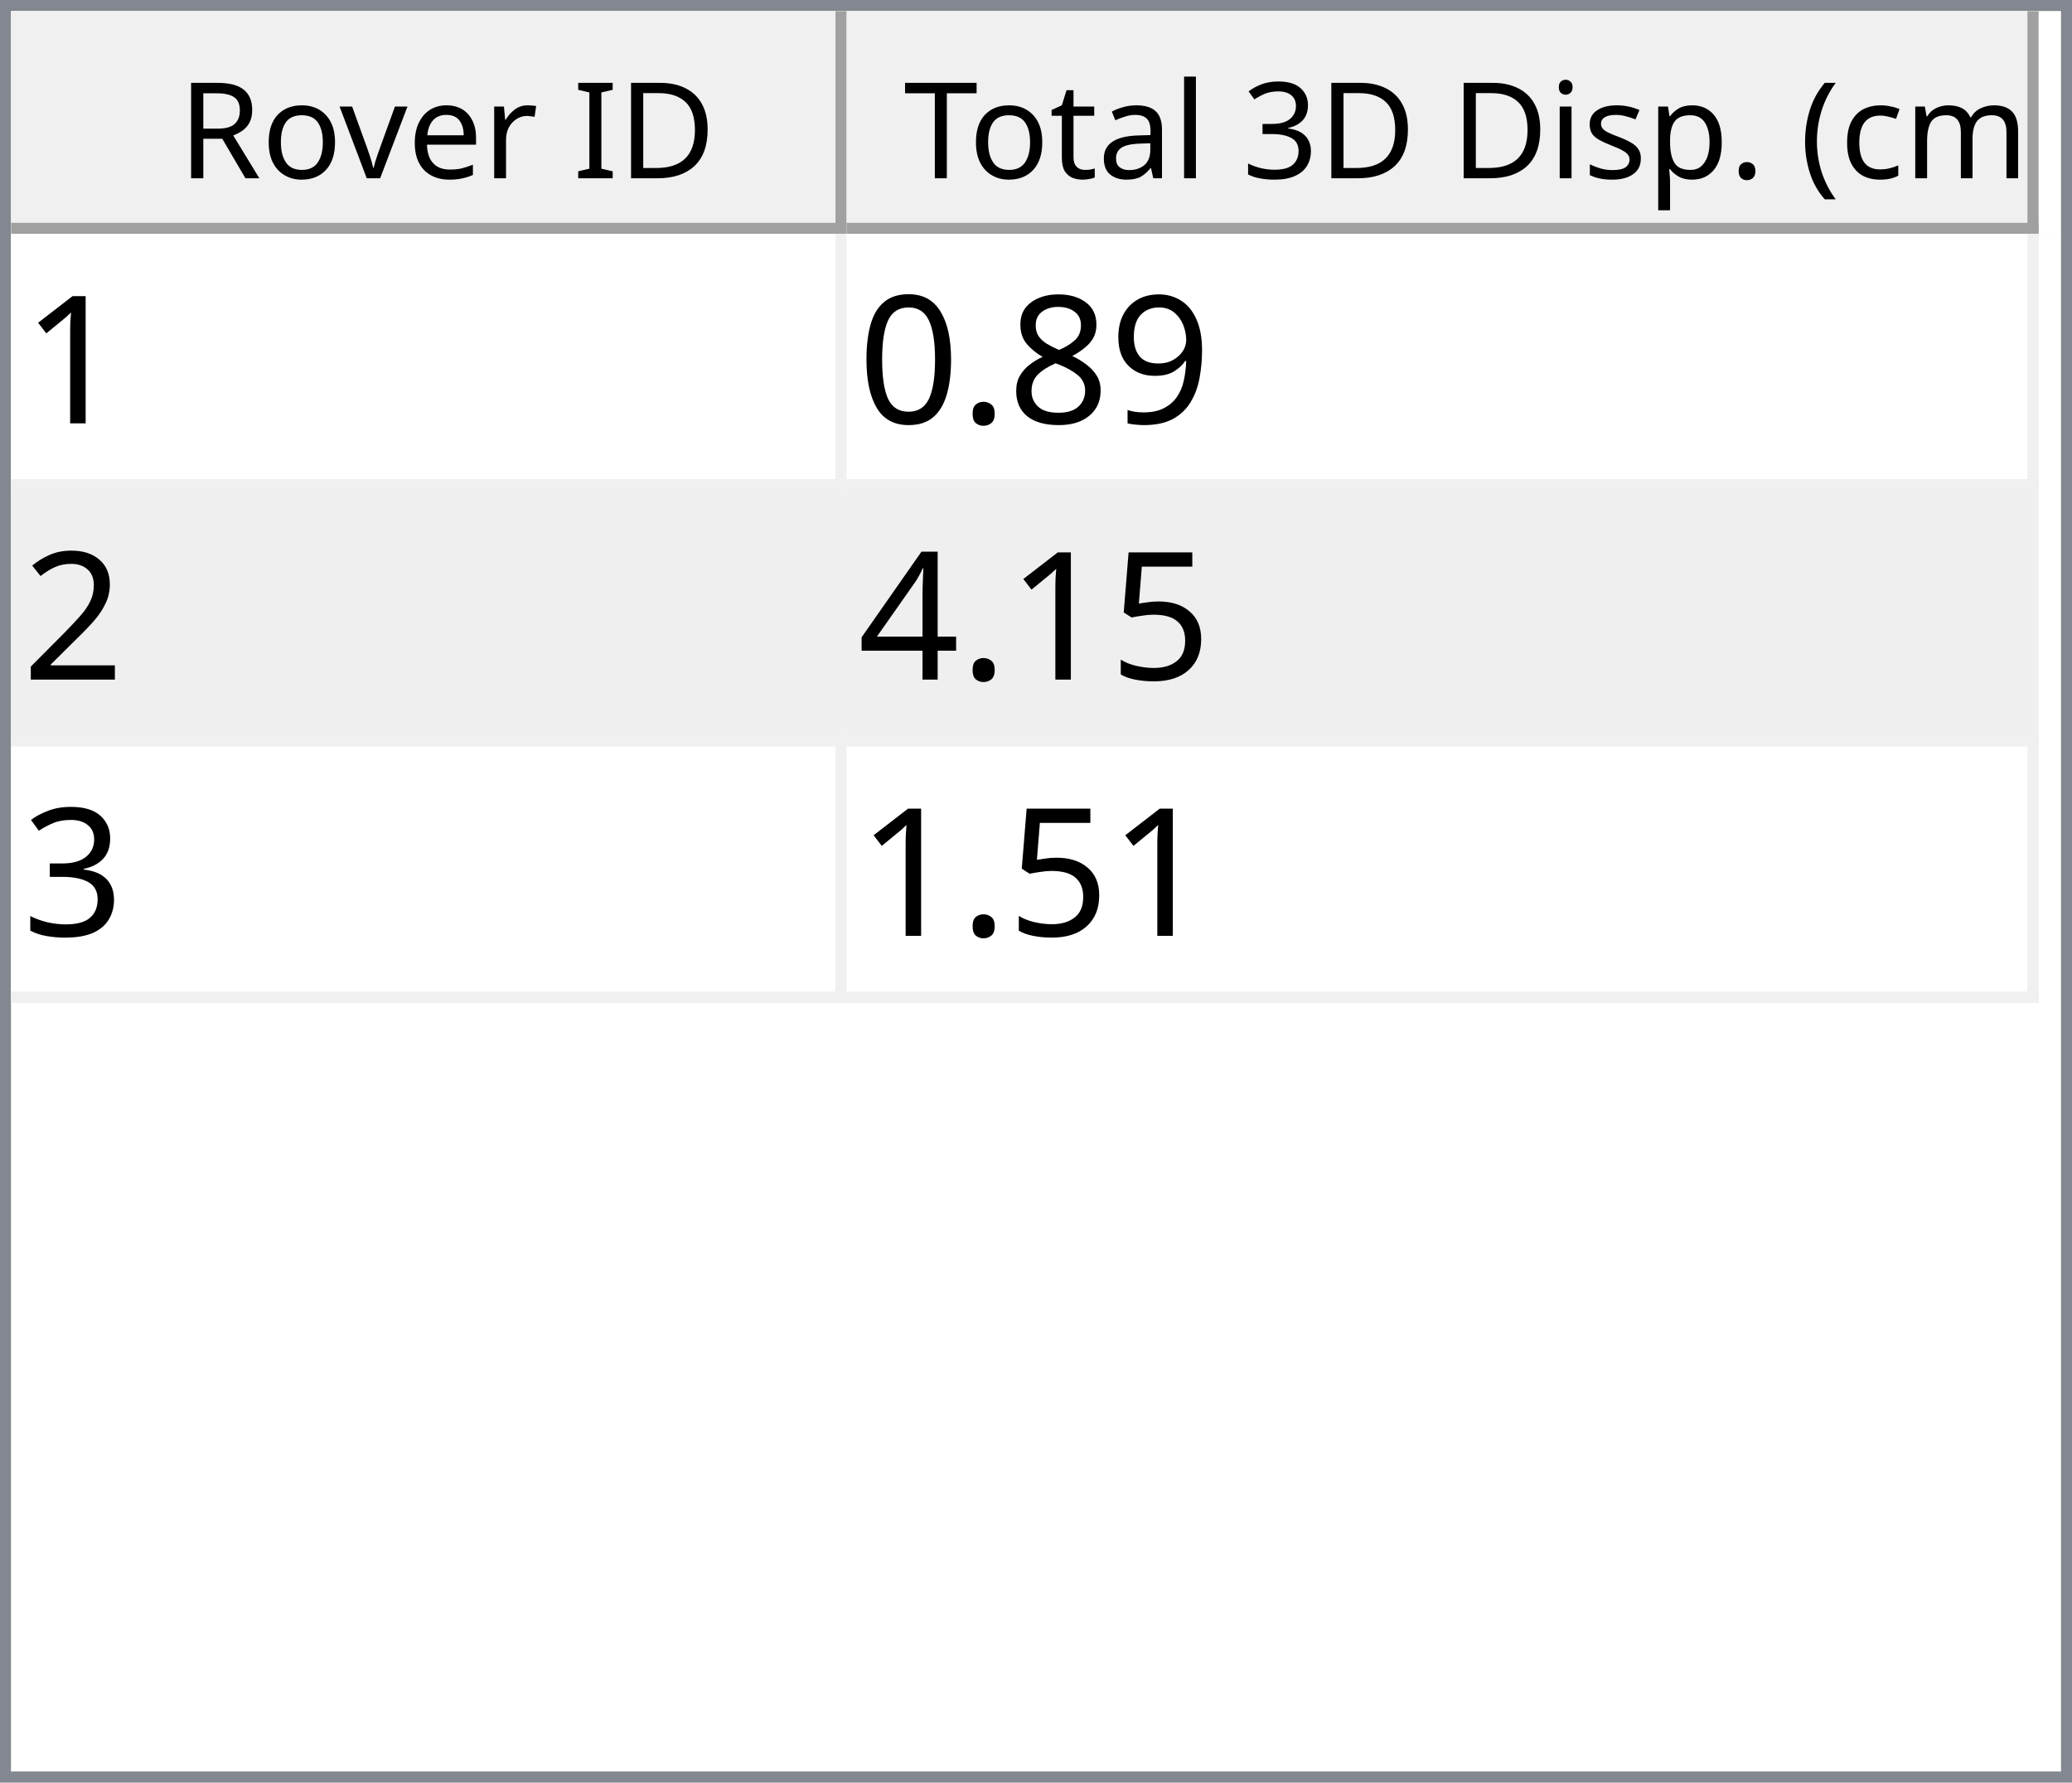
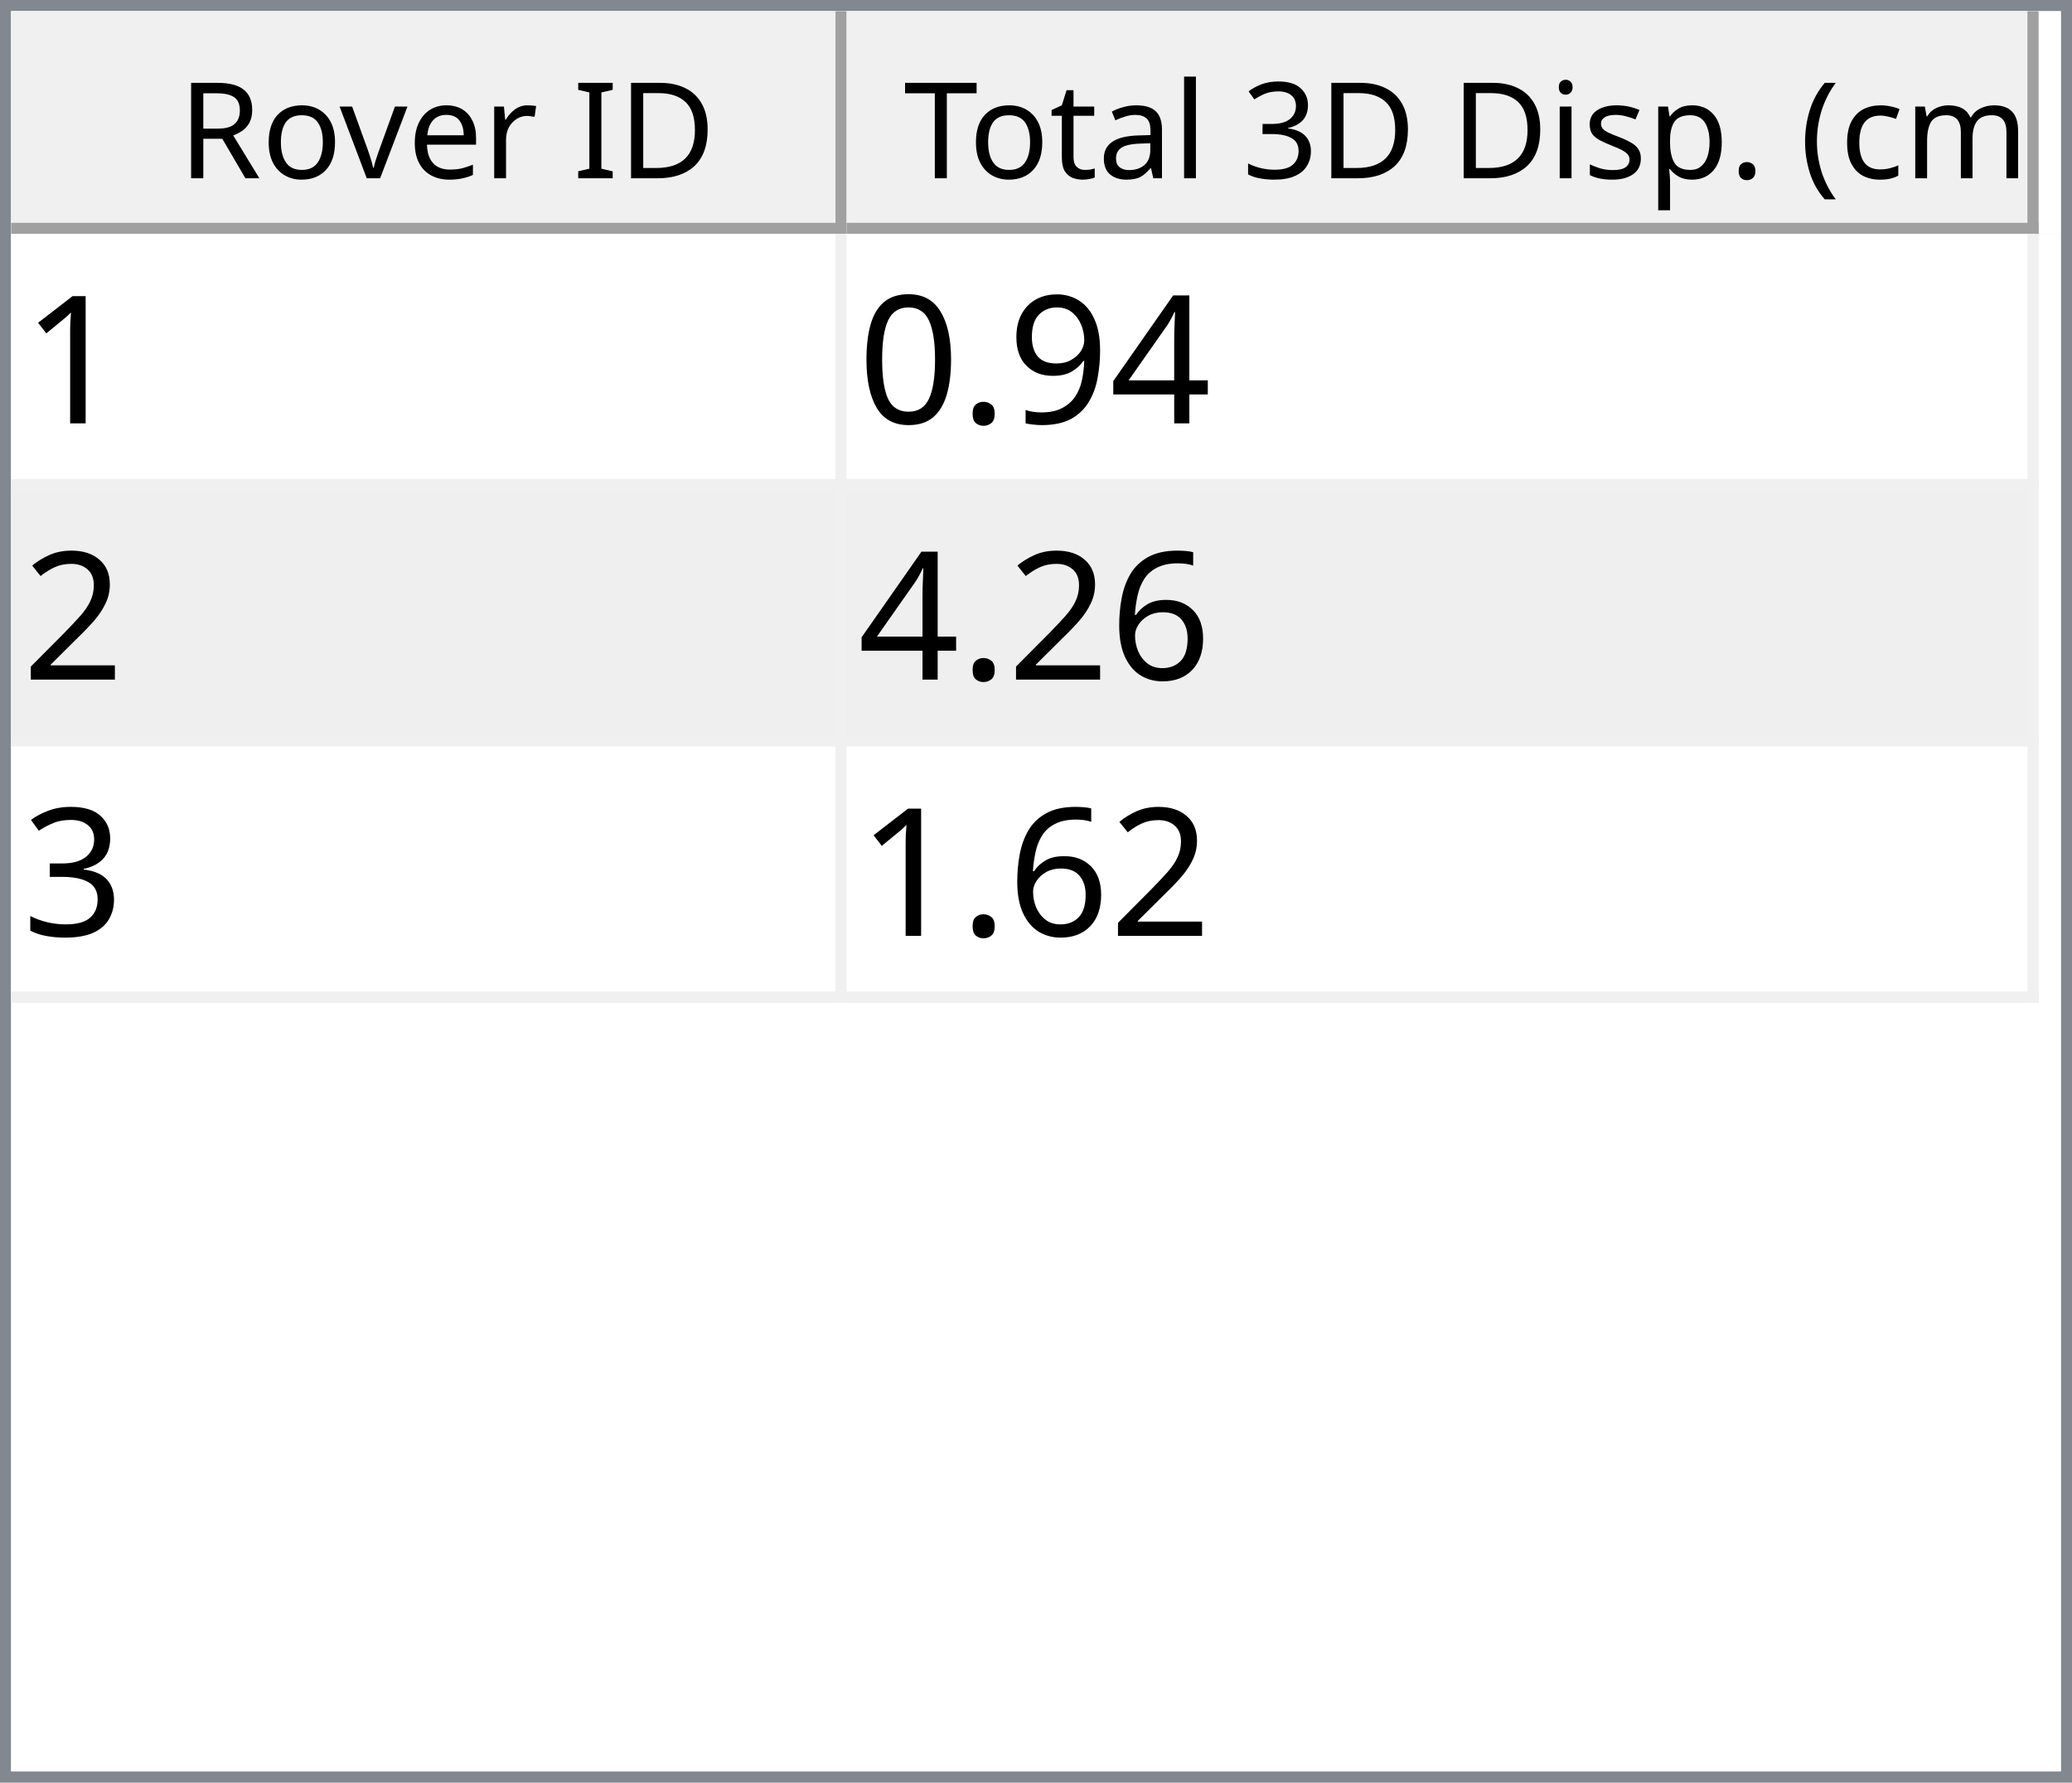
<svg xmlns="http://www.w3.org/2000/svg" style="fill-opacity:1; color-rendering:auto; color-interpolation:auto; text-rendering:auto; stroke:black; stroke-linecap:square; stroke-miterlimit:10; shape-rendering:auto; stroke-opacity:1; fill:black; stroke-dasharray:none; font-weight:normal; stroke-width:1; font-family:'Dialog'; font-style:normal; stroke-linejoin:miter; font-size:12px; stroke-dashoffset:0; image-rendering:auto;" width="186" height="160">
  <defs id="genericDefs" />
  <g>
    <defs id="defs1">
      <clipPath clipPathUnits="userSpaceOnUse" id="clipPath1">
        <path d="M0 0 L186 0 L186 160 L0 160 L0 0 Z" />
      </clipPath>
      <clipPath clipPathUnits="userSpaceOnUse" id="clipPath2">
        <path d="M0 0 L0 160 L186 160 L186 0 Z" />
      </clipPath>
      <clipPath clipPathUnits="userSpaceOnUse" id="clipPath3">
        <path d="M0 0 L0 20 L184 20 L184 0 Z" />
      </clipPath>
      <clipPath clipPathUnits="userSpaceOnUse" id="clipPath4">
        <path d="M0 0 L0 20 L75 20 L75 0 Z" />
      </clipPath>
      <clipPath clipPathUnits="userSpaceOnUse" id="clipPath5">
        <path d="M1 1 L1 19 L74 19 L74 1 Z" />
      </clipPath>
      <clipPath clipPathUnits="userSpaceOnUse" id="clipPath6">
        <path d="M0 0 L0 18 L73 18 L73 0 Z" />
      </clipPath>
      <clipPath clipPathUnits="userSpaceOnUse" id="clipPath7">
        <path d="M-0.5 -0.5 L-0.5 19.5 L74.5 19.5 L74.5 -0.5 Z" />
      </clipPath>
      <clipPath clipPathUnits="userSpaceOnUse" id="clipPath8">
        <path d="M0 0 L0 20 L107 20 L107 0 Z" />
      </clipPath>
      <clipPath clipPathUnits="userSpaceOnUse" id="clipPath9">
        <path d="M1 1 L1 19 L106 19 L106 1 Z" />
      </clipPath>
      <clipPath clipPathUnits="userSpaceOnUse" id="clipPath10">
        <path d="M0 0 L0 18 L105 18 L105 0 Z" />
      </clipPath>
      <clipPath clipPathUnits="userSpaceOnUse" id="clipPath11">
        <path d="M-0.5 -0.5 L-0.5 19.5 L106.5 19.5 L106.5 -0.5 Z" />
      </clipPath>
      <clipPath clipPathUnits="userSpaceOnUse" id="clipPath12">
        <path d="M0 0 L0 138 L184 138 L184 0 Z" />
      </clipPath>
      <clipPath clipPathUnits="userSpaceOnUse" id="clipPath13">
        <path d="M0 0 L0 69 L182 69 L182 0 Z" />
      </clipPath>
      <clipPath clipPathUnits="userSpaceOnUse" id="clipPath14">
        <path d="M-0.5 -0.5 L-0.5 68.5 L181.5 68.5 L181.5 -0.5 Z" />
      </clipPath>
      <clipPath clipPathUnits="userSpaceOnUse" id="clipPath15">
        <path d="M0 0 L0 22 L74 22 L74 0 Z" />
      </clipPath>
      <clipPath clipPathUnits="userSpaceOnUse" id="clipPath16">
        <path d="M0 0 L0 22 L106 22 L106 0 Z" />
      </clipPath>
      <font horiz-adv-x="64.551" id="font1">
        <font-face ascent="107.91" descent="25.098" units-per-em="100" style="font-style:normal; font-family:Segoe UI; font-weight:normal;" />
        <missing-glyph horiz-adv-x="64.551" d="M8.109 0 L8.109 68.266 L56.453 68.266 L56.453 0 L8.109 0 ZM15.328 7.234 L49.219 7.234 L49.219 61.031 L15.328 61.031 L15.328 7.234 Z" />
        <glyph unicode="D" horiz-adv-x="70.117" d="M9.188 0 L9.188 70.016 L28.516 70.016 Q65.531 70.016 65.531 35.891 Q65.531 19.672 55.25 9.836 Q44.969 0 27.734 0 L9.188 0 ZM17.391 62.594 L17.391 7.422 L27.828 7.422 Q41.609 7.422 49.273 14.797 Q56.938 22.172 56.938 35.688 Q56.938 62.594 28.328 62.594 L17.391 62.594 Z" />
        <glyph unicode="I" horiz-adv-x="26.611" d="M17.391 0 L9.188 0 L9.188 70.016 L17.391 70.016 L17.391 0 Z" />
        <glyph unicode=" " horiz-adv-x="27.393" d="" />
        <glyph unicode="r" horiz-adv-x="34.766" d="M34.188 41.891 Q32.078 43.5 28.125 43.5 Q23 43.5 19.555 38.672 Q16.109 33.844 16.109 25.484 L16.109 0 L8.109 0 L8.109 50 L16.109 50 L16.109 39.703 L16.312 39.703 Q18.016 44.969 21.531 47.922 Q25.047 50.875 29.391 50.875 Q32.516 50.875 34.188 50.203 L34.188 41.891 Z" />
        <glyph unicode="e" horiz-adv-x="52.295" d="M48.297 23 L12.984 23 Q13.188 14.656 17.484 10.109 Q21.781 5.562 29.297 5.562 Q37.75 5.562 44.828 11.141 L44.828 3.609 Q38.234 -1.172 27.391 -1.172 Q16.797 -1.172 10.742 5.641 Q4.688 12.453 4.688 24.812 Q4.688 36.469 11.305 43.82 Q17.922 51.172 27.734 51.172 Q37.547 51.172 42.922 44.828 Q48.297 38.484 48.297 27.203 L48.297 23 ZM40.094 29.781 Q40.047 36.719 36.75 40.578 Q33.453 44.438 27.594 44.438 Q21.922 44.438 17.969 40.383 Q14.016 36.328 13.094 29.781 L40.094 29.781 Z" />
        <glyph unicode="v" horiz-adv-x="47.9" d="M47.406 50 L27.484 0 L19.625 0 L0.688 50 L9.469 50 L22.172 13.672 Q23.578 9.672 23.922 6.688 L24.125 6.688 Q24.609 10.453 25.688 13.484 L38.969 50 L47.406 50 Z" />
        <glyph unicode="o" horiz-adv-x="58.594" d="M29 -1.172 Q17.922 -1.172 11.305 5.836 Q4.688 12.844 4.688 24.422 Q4.688 37.016 11.57 44.094 Q18.453 51.172 30.172 51.172 Q41.359 51.172 47.633 44.289 Q53.906 37.406 53.906 25.203 Q53.906 13.234 47.141 6.031 Q40.375 -1.172 29 -1.172 ZM29.594 44.438 Q21.875 44.438 17.383 39.188 Q12.891 33.938 12.891 24.703 Q12.891 15.828 17.43 10.695 Q21.969 5.562 29.594 5.562 Q37.359 5.562 41.531 10.594 Q45.703 15.625 45.703 24.906 Q45.703 34.281 41.531 39.359 Q37.359 44.438 29.594 44.438 Z" />
        <glyph unicode="R" horiz-adv-x="59.814" d="M59.375 0 L49.609 0 L37.891 19.625 Q36.281 22.359 34.766 24.289 Q33.25 26.219 31.664 27.438 Q30.078 28.656 28.25 29.219 Q26.422 29.781 24.125 29.781 L17.391 29.781 L17.391 0 L9.188 0 L9.188 70.016 L30.078 70.016 Q34.672 70.016 38.555 68.867 Q42.438 67.719 45.289 65.375 Q48.141 63.031 49.758 59.547 Q51.375 56.062 51.375 51.375 Q51.375 47.703 50.273 44.656 Q49.172 41.609 47.148 39.211 Q45.125 36.812 42.266 35.133 Q39.406 33.453 35.844 32.516 L35.844 32.328 Q37.594 31.547 38.891 30.547 Q40.188 29.547 41.359 28.18 Q42.531 26.812 43.68 25.078 Q44.828 23.344 46.234 21.047 L59.375 0 ZM17.391 62.594 L17.391 37.203 L28.516 37.203 Q31.594 37.203 34.203 38.133 Q36.812 39.062 38.719 40.797 Q40.625 42.531 41.703 45.047 Q42.781 47.562 42.781 50.688 Q42.781 56.297 39.141 59.445 Q35.5 62.594 28.609 62.594 L17.391 62.594 Z" />
        <glyph unicode=")" horiz-adv-x="30.176" d="M8.297 -15.922 L1.172 -15.922 Q16.406 2.344 16.406 26.812 Q16.406 51.469 1.078 70.016 L8.297 70.016 Q23.531 52.156 23.531 26.703 Q23.531 1.375 8.297 -15.922 Z" />
        <glyph unicode="m" horiz-adv-x="86.133" d="M79.109 0 L71.094 0 L71.094 28.719 Q71.094 37.016 68.531 40.727 Q65.969 44.438 59.906 44.438 Q54.781 44.438 51.195 39.75 Q47.609 35.062 47.609 28.516 L47.609 0 L39.594 0 L39.594 29.688 Q39.594 44.438 28.219 44.438 Q22.953 44.438 19.531 40.016 Q16.109 35.594 16.109 28.516 L16.109 0 L8.109 0 L8.109 50 L16.109 50 L16.109 42.094 L16.312 42.094 Q21.625 51.172 31.844 51.172 Q36.969 51.172 40.773 48.312 Q44.578 45.453 46 40.828 Q51.562 51.172 62.594 51.172 Q79.109 51.172 79.109 30.812 L79.109 0 Z" />
        <glyph unicode="c" horiz-adv-x="46.191" d="M42.188 2.297 Q36.422 -1.172 28.516 -1.172 Q17.828 -1.172 11.258 5.789 Q4.688 12.75 4.688 23.828 Q4.688 36.188 11.766 43.68 Q18.844 51.172 30.672 51.172 Q37.25 51.172 42.281 48.734 L42.281 40.531 Q36.719 44.438 30.375 44.438 Q22.703 44.438 17.797 38.945 Q12.891 33.453 12.891 24.516 Q12.891 15.719 17.508 10.641 Q22.125 5.562 29.891 5.562 Q36.422 5.562 42.188 9.906 L42.188 2.297 Z" />
        <glyph unicode="(" horiz-adv-x="30.176" d="M29.109 -15.922 L21.969 -15.922 Q6.844 1.375 6.844 26.703 Q6.844 52.156 21.969 70.016 L29.203 70.016 Q13.875 51.469 13.875 26.812 Q13.875 2.344 29.109 -15.922 Z" />
        <glyph unicode="." horiz-adv-x="21.68" d="M10.891 -1.078 Q8.641 -1.078 7.055 0.539 Q5.469 2.156 5.469 4.391 Q5.469 6.641 7.055 8.273 Q8.641 9.906 10.891 9.906 Q13.188 9.906 14.797 8.273 Q16.406 6.641 16.406 4.391 Q16.406 2.156 14.797 0.539 Q13.188 -1.078 10.891 -1.078 Z" />
        <glyph unicode="p" horiz-adv-x="58.789" d="M16.312 7.234 L16.109 7.234 L16.109 -23 L8.109 -23 L8.109 50 L16.109 50 L16.109 41.219 L16.312 41.219 Q22.219 51.172 33.594 51.172 Q43.266 51.172 48.688 44.461 Q54.109 37.75 54.109 26.469 Q54.109 13.922 48 6.375 Q41.891 -1.172 31.297 -1.172 Q21.578 -1.172 16.312 7.234 ZM16.109 27.391 L16.109 20.406 Q16.109 14.203 20.141 9.883 Q24.172 5.562 30.375 5.562 Q37.641 5.562 41.773 11.133 Q45.906 16.703 45.906 26.609 Q45.906 34.969 42.047 39.703 Q38.188 44.438 31.594 44.438 Q24.609 44.438 20.359 39.578 Q16.109 34.719 16.109 27.391 Z" />
        <glyph unicode="s" horiz-adv-x="42.432" d="M5.078 1.812 L5.078 10.406 Q11.625 5.562 19.484 5.562 Q30.031 5.562 30.031 12.594 Q30.031 14.594 29.125 15.992 Q28.219 17.391 26.68 18.461 Q25.141 19.531 23.07 20.383 Q21 21.234 18.609 22.172 Q15.281 23.484 12.766 24.828 Q10.25 26.172 8.57 27.859 Q6.891 29.547 6.031 31.695 Q5.172 33.844 5.172 36.719 Q5.172 40.234 6.789 42.945 Q8.406 45.656 11.086 47.484 Q13.766 49.312 17.211 50.242 Q20.656 51.172 24.312 51.172 Q30.812 51.172 35.938 48.922 L35.938 40.828 Q30.422 44.438 23.25 44.438 Q21 44.438 19.195 43.922 Q17.391 43.406 16.094 42.477 Q14.797 41.547 14.086 40.258 Q13.375 38.969 13.375 37.406 Q13.375 35.453 14.086 34.133 Q14.797 32.812 16.164 31.789 Q17.531 30.766 19.484 29.938 Q21.438 29.109 23.922 28.125 Q27.25 26.859 29.883 25.516 Q32.516 24.172 34.375 22.484 Q36.234 20.797 37.234 18.602 Q38.234 16.406 38.234 13.375 Q38.234 9.672 36.602 6.938 Q34.969 4.203 32.234 2.398 Q29.5 0.594 25.93 -0.289 Q22.359 -1.172 18.453 -1.172 Q10.75 -1.172 5.078 1.812 Z" />
        <glyph unicode="i" horiz-adv-x="24.219" d="M12.203 62.703 Q10.062 62.703 8.547 64.164 Q7.031 65.625 7.031 67.875 Q7.031 70.125 8.547 71.609 Q10.062 73.094 12.203 73.094 Q14.406 73.094 15.945 71.609 Q17.484 70.125 17.484 67.875 Q17.484 65.719 15.945 64.211 Q14.406 62.703 12.203 62.703 ZM16.109 0 L8.109 0 L8.109 50 L16.109 50 L16.109 0 Z" />
        <glyph unicode="3" horiz-adv-x="53.906" d="M46.531 19.828 Q46.531 15.094 44.75 11.211 Q42.969 7.328 39.719 4.57 Q36.469 1.812 31.93 0.297 Q27.391 -1.219 21.922 -1.219 Q11.922 -1.219 6 2.594 L6 11.188 Q13.094 5.609 22.219 5.609 Q25.875 5.609 28.828 6.539 Q31.781 7.469 33.906 9.227 Q36.031 10.984 37.18 13.477 Q38.328 15.969 38.328 19.094 Q38.328 32.812 18.797 32.812 L12.984 32.812 L12.984 39.594 L18.5 39.594 Q35.797 39.594 35.797 52.484 Q35.797 64.406 22.609 64.406 Q15.188 64.406 8.688 59.422 L8.688 67.188 Q15.375 71.188 24.609 71.188 Q29 71.188 32.57 69.969 Q36.141 68.75 38.68 66.555 Q41.219 64.359 42.609 61.281 Q44 58.203 44 54.5 Q44 40.672 30.031 36.719 L30.031 36.531 Q33.594 36.141 36.625 34.797 Q39.656 33.453 41.852 31.305 Q44.047 29.156 45.289 26.25 Q46.531 23.344 46.531 19.828 Z" />
        <glyph unicode="l" horiz-adv-x="24.219" d="M16.109 0 L8.109 0 L8.109 74.031 L16.109 74.031 L16.109 0 Z" />
        <glyph unicode="a" horiz-adv-x="50.879" d="M43.891 0 L35.891 0 L35.891 7.812 L35.688 7.812 Q30.469 -1.172 20.312 -1.172 Q12.844 -1.172 8.617 2.781 Q4.391 6.734 4.391 13.281 Q4.391 27.297 20.906 29.594 L35.891 31.688 Q35.891 44.438 25.594 44.438 Q16.547 44.438 9.281 38.281 L9.281 46.484 Q16.656 51.172 26.266 51.172 Q43.891 51.172 43.891 32.516 L43.891 0 ZM35.891 25.297 L23.828 23.641 Q18.266 22.859 15.43 20.875 Q12.594 18.891 12.594 13.875 Q12.594 10.203 15.211 7.883 Q17.828 5.562 22.172 5.562 Q28.125 5.562 32.008 9.742 Q35.891 13.922 35.891 20.312 L35.891 25.297 Z" />
        <glyph unicode="t" horiz-adv-x="33.887" d="M31.297 0.484 Q28.469 -1.078 23.828 -1.078 Q10.688 -1.078 10.688 13.578 L10.688 43.172 L2.094 43.172 L2.094 50 L10.688 50 L10.688 62.203 L18.703 64.797 L18.703 50 L31.297 50 L31.297 43.172 L18.703 43.172 L18.703 14.984 Q18.703 9.969 20.414 7.82 Q22.125 5.672 26.078 5.672 Q29.109 5.672 31.297 7.328 L31.297 0.484 Z" />
        <glyph unicode="T" horiz-adv-x="52.393" d="M50.594 62.594 L30.375 62.594 L30.375 0 L22.172 0 L22.172 62.594 L2 62.594 L2 70.016 L50.594 70.016 L50.594 62.594 Z" />
      </font>
      <font horiz-adv-x="75.0" id="font2">
        <font-face ascent="100.537" descent="21.973" units-per-em="100" style="font-style:normal; font-family:sans-serif; font-weight:normal;" />
        <missing-glyph horiz-adv-x="75.0" d="M12.5 0 L12.5 62.5 L62.5 62.5 L62.5 0 L12.5 0 ZM14.062 1.562 L60.938 1.562 L60.938 60.938 L14.062 60.938 L14.062 1.562 Z" />
        <glyph unicode="1" horiz-adv-x="55.615" d="M37.25 0 L28.469 0 L28.469 56 Q25.297 52.984 20.141 49.953 Q14.984 46.922 10.891 45.406 L10.891 53.906 Q18.266 57.375 23.781 62.305 Q29.297 67.234 31.594 71.875 L37.25 71.875 L37.25 0 Z" />
+         <glyph unicode="4" horiz-adv-x="55.615" d="M32.328 0 L32.328 17.141 L1.266 17.141 L1.266 25.203 L33.938 71.578 L41.109 71.578 L41.109 25.203 L50.781 25.203 L50.781 17.141 L41.109 17.141 L41.109 0 L32.328 0 ZM32.328 25.203 L32.328 57.469 L9.906 25.203 L32.328 25.203 Z" />
        <glyph unicode="9" horiz-adv-x="55.615" d="M5.469 16.547 L13.922 17.328 Q14.984 11.375 18.016 8.688 Q21.047 6 25.781 6 Q29.828 6 32.883 7.859 Q35.938 9.719 37.891 12.82 Q39.844 15.922 41.164 21.195 Q42.484 26.469 42.484 31.938 Q42.484 32.516 42.438 33.688 Q39.797 29.5 35.234 26.883 Q30.672 24.266 25.344 24.266 Q16.453 24.266 10.305 30.711 Q4.156 37.156 4.156 47.703 Q4.156 58.594 10.578 65.234 Q17 71.875 26.656 71.875 Q33.641 71.875 39.43 68.117 Q45.219 64.359 48.219 57.398 Q51.219 50.438 51.219 37.25 Q51.219 23.531 48.242 15.406 Q45.266 7.281 39.383 3.031 Q33.5 -1.219 25.594 -1.219 Q17.188 -1.219 11.867 3.445 Q6.547 8.109 5.469 16.547 ZM41.453 48.141 Q41.453 55.719 37.43 60.156 Q33.406 64.594 27.734 64.594 Q21.875 64.594 17.531 59.812 Q13.188 55.031 13.188 47.406 Q13.188 40.578 17.312 36.305 Q21.438 32.031 27.484 32.031 Q33.594 32.031 37.523 36.305 Q41.453 40.578 41.453 48.141 Z" />
-         <glyph unicode="8" horiz-adv-x="55.615" d="M17.672 38.812 Q12.203 40.828 9.57 44.539 Q6.938 48.25 6.938 53.422 Q6.938 61.234 12.555 66.555 Q18.172 71.875 27.484 71.875 Q36.859 71.875 42.578 66.43 Q48.297 60.984 48.297 53.172 Q48.297 48.188 45.68 44.508 Q43.062 40.828 37.75 38.812 Q44.344 36.672 47.781 31.883 Q51.219 27.094 51.219 20.453 Q51.219 11.281 44.727 5.031 Q38.234 -1.219 27.641 -1.219 Q17.047 -1.219 10.547 5.055 Q4.047 11.328 4.047 20.703 Q4.047 27.688 7.594 32.398 Q11.141 37.109 17.672 38.812 ZM15.922 53.719 Q15.922 48.641 19.195 45.414 Q22.469 42.188 27.688 42.188 Q32.766 42.188 36.016 45.383 Q39.266 48.578 39.266 53.219 Q39.266 58.062 35.914 61.359 Q32.562 64.656 27.594 64.656 Q22.562 64.656 19.242 61.43 Q15.922 58.203 15.922 53.719 ZM13.094 20.656 Q13.094 16.891 14.875 13.375 Q16.656 9.859 20.172 7.93 Q23.688 6 27.734 6 Q34.031 6 38.133 10.055 Q42.234 14.109 42.234 20.359 Q42.234 26.703 38.016 30.859 Q33.797 35.016 27.438 35.016 Q21.234 35.016 17.164 30.914 Q13.094 26.812 13.094 20.656 Z" />
        <glyph unicode="." horiz-adv-x="27.783" d="M9.078 0 L9.078 10.016 L19.094 10.016 L19.094 0 L9.078 0 Z" />
        <glyph unicode="0" horiz-adv-x="55.615" d="M4.156 35.297 Q4.156 48 6.766 55.742 Q9.375 63.484 14.523 67.68 Q19.672 71.875 27.484 71.875 Q33.25 71.875 37.594 69.555 Q41.938 67.234 44.773 62.867 Q47.609 58.5 49.219 52.227 Q50.828 45.953 50.828 35.297 Q50.828 22.703 48.242 14.969 Q45.656 7.234 40.508 3.008 Q35.359 -1.219 27.484 -1.219 Q17.141 -1.219 11.234 6.203 Q4.156 15.141 4.156 35.297 ZM13.188 35.297 Q13.188 17.672 17.312 11.836 Q21.438 6 27.484 6 Q33.547 6 37.672 11.859 Q41.797 17.719 41.797 35.297 Q41.797 52.984 37.672 58.789 Q33.547 64.594 27.391 64.594 Q21.344 64.594 17.719 59.469 Q13.188 52.938 13.188 35.297 Z" />
        <glyph unicode="2" horiz-adv-x="55.615" d="M50.344 8.453 L50.344 0 L3.031 0 Q2.938 3.172 4.047 6.109 Q5.859 10.938 9.836 15.625 Q13.812 20.312 21.344 26.469 Q33.016 36.031 37.117 41.625 Q41.219 47.219 41.219 52.203 Q41.219 57.422 37.477 61.008 Q33.734 64.594 27.734 64.594 Q21.391 64.594 17.578 60.789 Q13.766 56.984 13.719 50.25 L4.688 51.172 Q5.609 61.281 11.664 66.578 Q17.719 71.875 27.938 71.875 Q38.234 71.875 44.242 66.164 Q50.25 60.453 50.25 52 Q50.25 47.703 48.492 43.555 Q46.734 39.406 42.656 34.812 Q38.578 30.219 29.109 22.219 Q21.188 15.578 18.945 13.211 Q16.703 10.844 15.234 8.453 L50.344 8.453 Z" />
-         <glyph unicode="5" horiz-adv-x="55.615" d="M4.156 18.75 L13.375 19.531 Q14.406 12.797 18.141 9.398 Q21.875 6 27.156 6 Q33.5 6 37.891 10.789 Q42.281 15.578 42.281 23.484 Q42.281 31 38.062 35.352 Q33.844 39.703 27 39.703 Q22.75 39.703 19.336 37.773 Q15.922 35.844 13.969 32.766 L5.719 33.844 L12.641 70.609 L48.25 70.609 L48.25 62.203 L19.672 62.203 L15.828 42.969 Q22.266 47.469 29.344 47.469 Q38.719 47.469 45.164 40.969 Q51.609 34.469 51.609 24.266 Q51.609 14.547 45.953 7.469 Q39.062 -1.219 27.156 -1.219 Q17.391 -1.219 11.211 4.25 Q5.031 9.719 4.156 18.75 Z" />
-         <glyph unicode="4" horiz-adv-x="55.615" d="M32.328 0 L32.328 17.141 L1.266 17.141 L1.266 25.203 L33.938 71.578 L41.109 71.578 L41.109 25.203 L50.781 25.203 L50.781 17.141 L41.109 17.141 L41.109 0 L32.328 0 ZM32.328 25.203 L32.328 57.469 L9.906 25.203 L32.328 25.203 Z" />
+         <glyph unicode="6" horiz-adv-x="55.615" d="M49.75 54.047 L41.016 53.375 Q39.844 58.547 37.703 60.891 Q34.125 64.656 28.906 64.656 Q24.703 64.656 21.531 62.312 Q17.391 59.281 14.992 53.469 Q12.594 47.656 12.5 36.922 Q15.672 41.75 20.266 44.094 Q24.859 46.438 29.891 46.438 Q38.672 46.438 44.852 39.969 Q51.031 33.5 51.031 23.25 Q51.031 16.5 48.125 10.719 Q45.219 4.938 40.141 1.859 Q35.062 -1.219 28.609 -1.219 Q17.625 -1.219 10.695 6.859 Q3.766 14.938 3.766 33.5 Q3.766 54.25 11.422 63.672 Q18.109 71.875 29.438 71.875 Q37.891 71.875 43.289 67.141 Q48.688 62.406 49.75 54.047 ZM13.875 23.188 Q13.875 18.656 15.797 14.508 Q17.719 10.359 21.188 8.18 Q24.656 6 28.469 6 Q34.031 6 38.039 10.492 Q42.047 14.984 42.047 22.703 Q42.047 30.125 38.086 34.398 Q34.125 38.672 28.125 38.672 Q22.172 38.672 18.023 34.398 Q13.875 30.125 13.875 23.188 Z" />
        <glyph unicode="3" horiz-adv-x="55.615" d="M4.203 18.891 L12.984 20.062 Q14.5 12.594 18.141 9.297 Q21.781 6 27 6 Q33.203 6 37.477 10.297 Q41.75 14.594 41.75 20.953 Q41.75 27 37.797 30.93 Q33.844 34.859 27.734 34.859 Q25.25 34.859 21.531 33.891 L22.516 41.609 Q23.391 41.5 23.922 41.5 Q29.547 41.5 34.039 44.43 Q38.531 47.359 38.531 53.469 Q38.531 58.297 35.258 61.477 Q31.984 64.656 26.812 64.656 Q21.688 64.656 18.266 61.43 Q14.844 58.203 13.875 51.766 L5.078 53.328 Q6.688 62.156 12.398 67.016 Q18.109 71.875 26.609 71.875 Q32.469 71.875 37.398 69.359 Q42.328 66.844 44.945 62.5 Q47.562 58.156 47.562 53.266 Q47.562 48.641 45.07 44.828 Q42.578 41.016 37.703 38.766 Q44.047 37.312 47.562 32.695 Q51.078 28.078 51.078 21.141 Q51.078 11.766 44.242 5.25 Q37.406 -1.266 26.953 -1.266 Q17.531 -1.266 11.305 4.352 Q5.078 9.969 4.203 18.891 Z" />
      </font>
    </defs>
    <g style="fill:white; stroke:white;">
      <rect x="0" y="0" width="186" style="clip-path:url(#clipPath1); stroke:none;" height="160" />
    </g>
    <g style="fill:white; text-rendering:optimizeSpeed; color-rendering:optimizeSpeed; image-rendering:optimizeSpeed; shape-rendering:crispEdges; stroke:white; color-interpolation:sRGB;">
      <rect x="0" width="186" height="160" y="0" style="stroke:none;" />
      <path style="stroke:none;" d="M0 160 L186 160 L186 0 L0 0 Z" />
    </g>
    <g style="fill:rgb(240,240,240); font-family:'Segoe UI'; stroke:rgb(240,240,240);">
      <rect x="0" y="0" width="186" style="clip-path:url(#clipPath2); stroke:none;" height="160" />
    </g>
    <g style="fill:rgb(130,135,144); font-family:'Segoe UI'; stroke:rgb(130,135,144);">
      <path d="M0 0 L186 0 L186 160 L0 160 L0 0 ZM1 1 L185 1 L185 159 L1 159 L1 1 Z" style="fill-rule:evenodd; clip-path:url(#clipPath2); stroke:none;" />
    </g>
    <g style="fill:white; font-family:'Segoe UI'; stroke:white;" transform="translate(1,1)">
      <rect x="0" y="0" width="184" style="clip-path:url(#clipPath3); stroke:none;" height="20" />
    </g>
    <g style="fill:rgb(240,240,240); font-family:'Segoe UI'; stroke:rgb(240,240,240);" transform="translate(1,1)">
      <rect x="0" y="0" width="75" style="clip-path:url(#clipPath4); stroke:none;" height="20" />
    </g>
    <g style="font-family:'Segoe UI';" transform="translate(2,2)">
      <text x="14" xml:space="preserve" y="14" style="clip-path:url(#clipPath6); stroke:none;">Rover ID</text>
    </g>
    <g style="fill:rgb(160,160,160); font-family:'Segoe UI'; stroke:rgb(160,160,160); stroke-linejoin:bevel;" transform="translate(1.5,1.5)">
      <line x1="74" x2="74" y1="0" style="fill:none; clip-path:url(#clipPath7);" y2="19" />
    </g>
    <g style="fill:rgb(160,160,160); font-family:'Segoe UI'; stroke:rgb(160,160,160); stroke-linejoin:bevel;" transform="matrix(1,0,0,1,1,1) translate(0.5,0.5)">
      <line x1="0" x2="74" y1="19" style="fill:none; clip-path:url(#clipPath7);" y2="19" />
    </g>
    <g style="fill:rgb(240,240,240); font-family:'Segoe UI'; stroke:rgb(240,240,240);" transform="translate(76,1)">
      <rect x="0" y="0" width="107" style="clip-path:url(#clipPath8); stroke:none;" height="20" />
    </g>
    <g style="font-family:'Segoe UI';" transform="translate(77,2)">
      <text x="1" xml:space="preserve" y="14" style="clip-path:url(#clipPath10); stroke:none;"> Total 3D Disp. (cm)</text>
    </g>
    <g style="fill:rgb(160,160,160); font-family:'Segoe UI'; stroke:rgb(160,160,160); stroke-linejoin:bevel;" transform="translate(76.5,1.5)">
      <line x1="106" x2="106" y1="0" style="fill:none; clip-path:url(#clipPath11);" y2="19" />
    </g>
    <g style="fill:rgb(160,160,160); font-family:'Segoe UI'; stroke:rgb(160,160,160); stroke-linejoin:bevel;" transform="matrix(1,0,0,1,76,1) translate(0.5,0.5)">
      <line x1="0" x2="106" y1="19" style="fill:none; clip-path:url(#clipPath11);" y2="19" />
    </g>
    <g style="fill:white; font-family:'Segoe UI'; stroke:white;" transform="translate(1,21)">
      <rect x="0" y="0" width="184" style="clip-path:url(#clipPath12); stroke:none;" height="138" />
    </g>
    <g style="fill:rgb(240,240,240); font-size:16px; font-family:sans-serif; stroke:rgb(240,240,240);" transform="translate(1,21)">
      <rect x="0" y="0" width="182" style="clip-path:url(#clipPath13); stroke:none;" height="69" />
      <line transform="translate(0.5,0.5)" x1="0" x2="181" y1="22" style="clip-path:url(#clipPath14); fill:none; stroke-linejoin:bevel;" y2="22" />
    </g>
    <g transform="matrix(1,0,0,1,1,21) translate(0.5,0.5)" style="fill:rgb(240,240,240); font-size:16px; font-family:sans-serif; stroke:rgb(240,240,240); stroke-linejoin:bevel;">
      <line x1="0" x2="181" y1="45" style="fill:none; clip-path:url(#clipPath14);" y2="45" />
    </g>
    <g transform="matrix(1,0,0,1,1,21) translate(0.5,0.5)" style="fill:rgb(240,240,240); font-size:16px; font-family:sans-serif; stroke:rgb(240,240,240); stroke-linejoin:bevel;">
      <line x1="0" x2="181" y1="68" style="fill:none; clip-path:url(#clipPath14);" y2="68" />
    </g>
    <g transform="matrix(1,0,0,1,1,21) translate(0.5,0.5)" style="fill:rgb(240,240,240); font-size:16px; font-family:sans-serif; stroke:rgb(240,240,240); stroke-linejoin:bevel;">
      <line x1="74" x2="74" y1="0" style="fill:none; clip-path:url(#clipPath14);" y2="68" />
    </g>
    <g transform="matrix(1,0,0,1,1,21) translate(0.5,0.5)" style="fill:rgb(240,240,240); font-size:16px; font-family:sans-serif; stroke:rgb(240,240,240); stroke-linejoin:bevel;">
      <line x1="181" x2="181" y1="0" style="fill:none; clip-path:url(#clipPath14);" y2="68" />
    </g>
    <g style="fill:white; font-size:16px; font-family:sans-serif; stroke:white;" transform="matrix(1,0,0,1,1,21)">
      <rect x="0" y="0" width="74" style="clip-path:url(#clipPath15); stroke:none;" height="22" />
      <text x="1" y="17" style="fill:black; clip-path:url(#clipPath15); stroke:none;" xml:space="preserve">1</text>
    </g>
    <g style="fill:white; font-size:16px; font-family:sans-serif; stroke:white;" transform="matrix(1,0,0,1,1,21) translate(75,0)">
      <rect x="0" y="0" width="106" style="clip-path:url(#clipPath16); stroke:none;" height="22" />
-       <text x="1" y="17" style="fill:black; clip-path:url(#clipPath16); stroke:none;" xml:space="preserve">0.89</text>
+       <text x="1" y="17" style="fill:black; clip-path:url(#clipPath16); stroke:none;" xml:space="preserve">0.94</text>
    </g>
    <g style="fill:rgb(239,239,239); font-size:16px; font-family:sans-serif; stroke:rgb(239,239,239);" transform="matrix(1,0,0,1,1,21) translate(0,23)">
      <rect x="0" y="0" width="74" style="clip-path:url(#clipPath15); stroke:none;" height="22" />
      <text x="1" y="17" style="fill:black; clip-path:url(#clipPath15); stroke:none;" xml:space="preserve">2</text>
    </g>
    <g style="fill:rgb(239,239,239); font-size:16px; font-family:sans-serif; stroke:rgb(239,239,239);" transform="matrix(1,0,0,1,1,21) translate(75,23)">
      <rect x="0" y="0" width="106" style="clip-path:url(#clipPath16); stroke:none;" height="22" />
-       <text x="1" y="17" style="fill:black; clip-path:url(#clipPath16); stroke:none;" xml:space="preserve">4.15</text>
+       <text x="1" y="17" style="fill:black; clip-path:url(#clipPath16); stroke:none;" xml:space="preserve">4.26</text>
    </g>
    <g style="fill:white; font-size:16px; font-family:sans-serif; stroke:white;" transform="matrix(1,0,0,1,1,21) translate(0,46)">
      <rect x="0" y="0" width="74" style="clip-path:url(#clipPath15); stroke:none;" height="22" />
      <text x="1" y="17" style="fill:black; clip-path:url(#clipPath15); stroke:none;" xml:space="preserve">3</text>
    </g>
    <g style="fill:white; font-size:16px; font-family:sans-serif; stroke:white;" transform="matrix(1,0,0,1,1,21) translate(75,46)">
      <rect x="0" y="0" width="106" style="clip-path:url(#clipPath16); stroke:none;" height="22" />
-       <text x="1" y="17" style="fill:black; clip-path:url(#clipPath16); stroke:none;" xml:space="preserve">1.51</text>
+       <text x="1" y="17" style="fill:black; clip-path:url(#clipPath16); stroke:none;" xml:space="preserve">1.62</text>
    </g>
  </g>
</svg>
